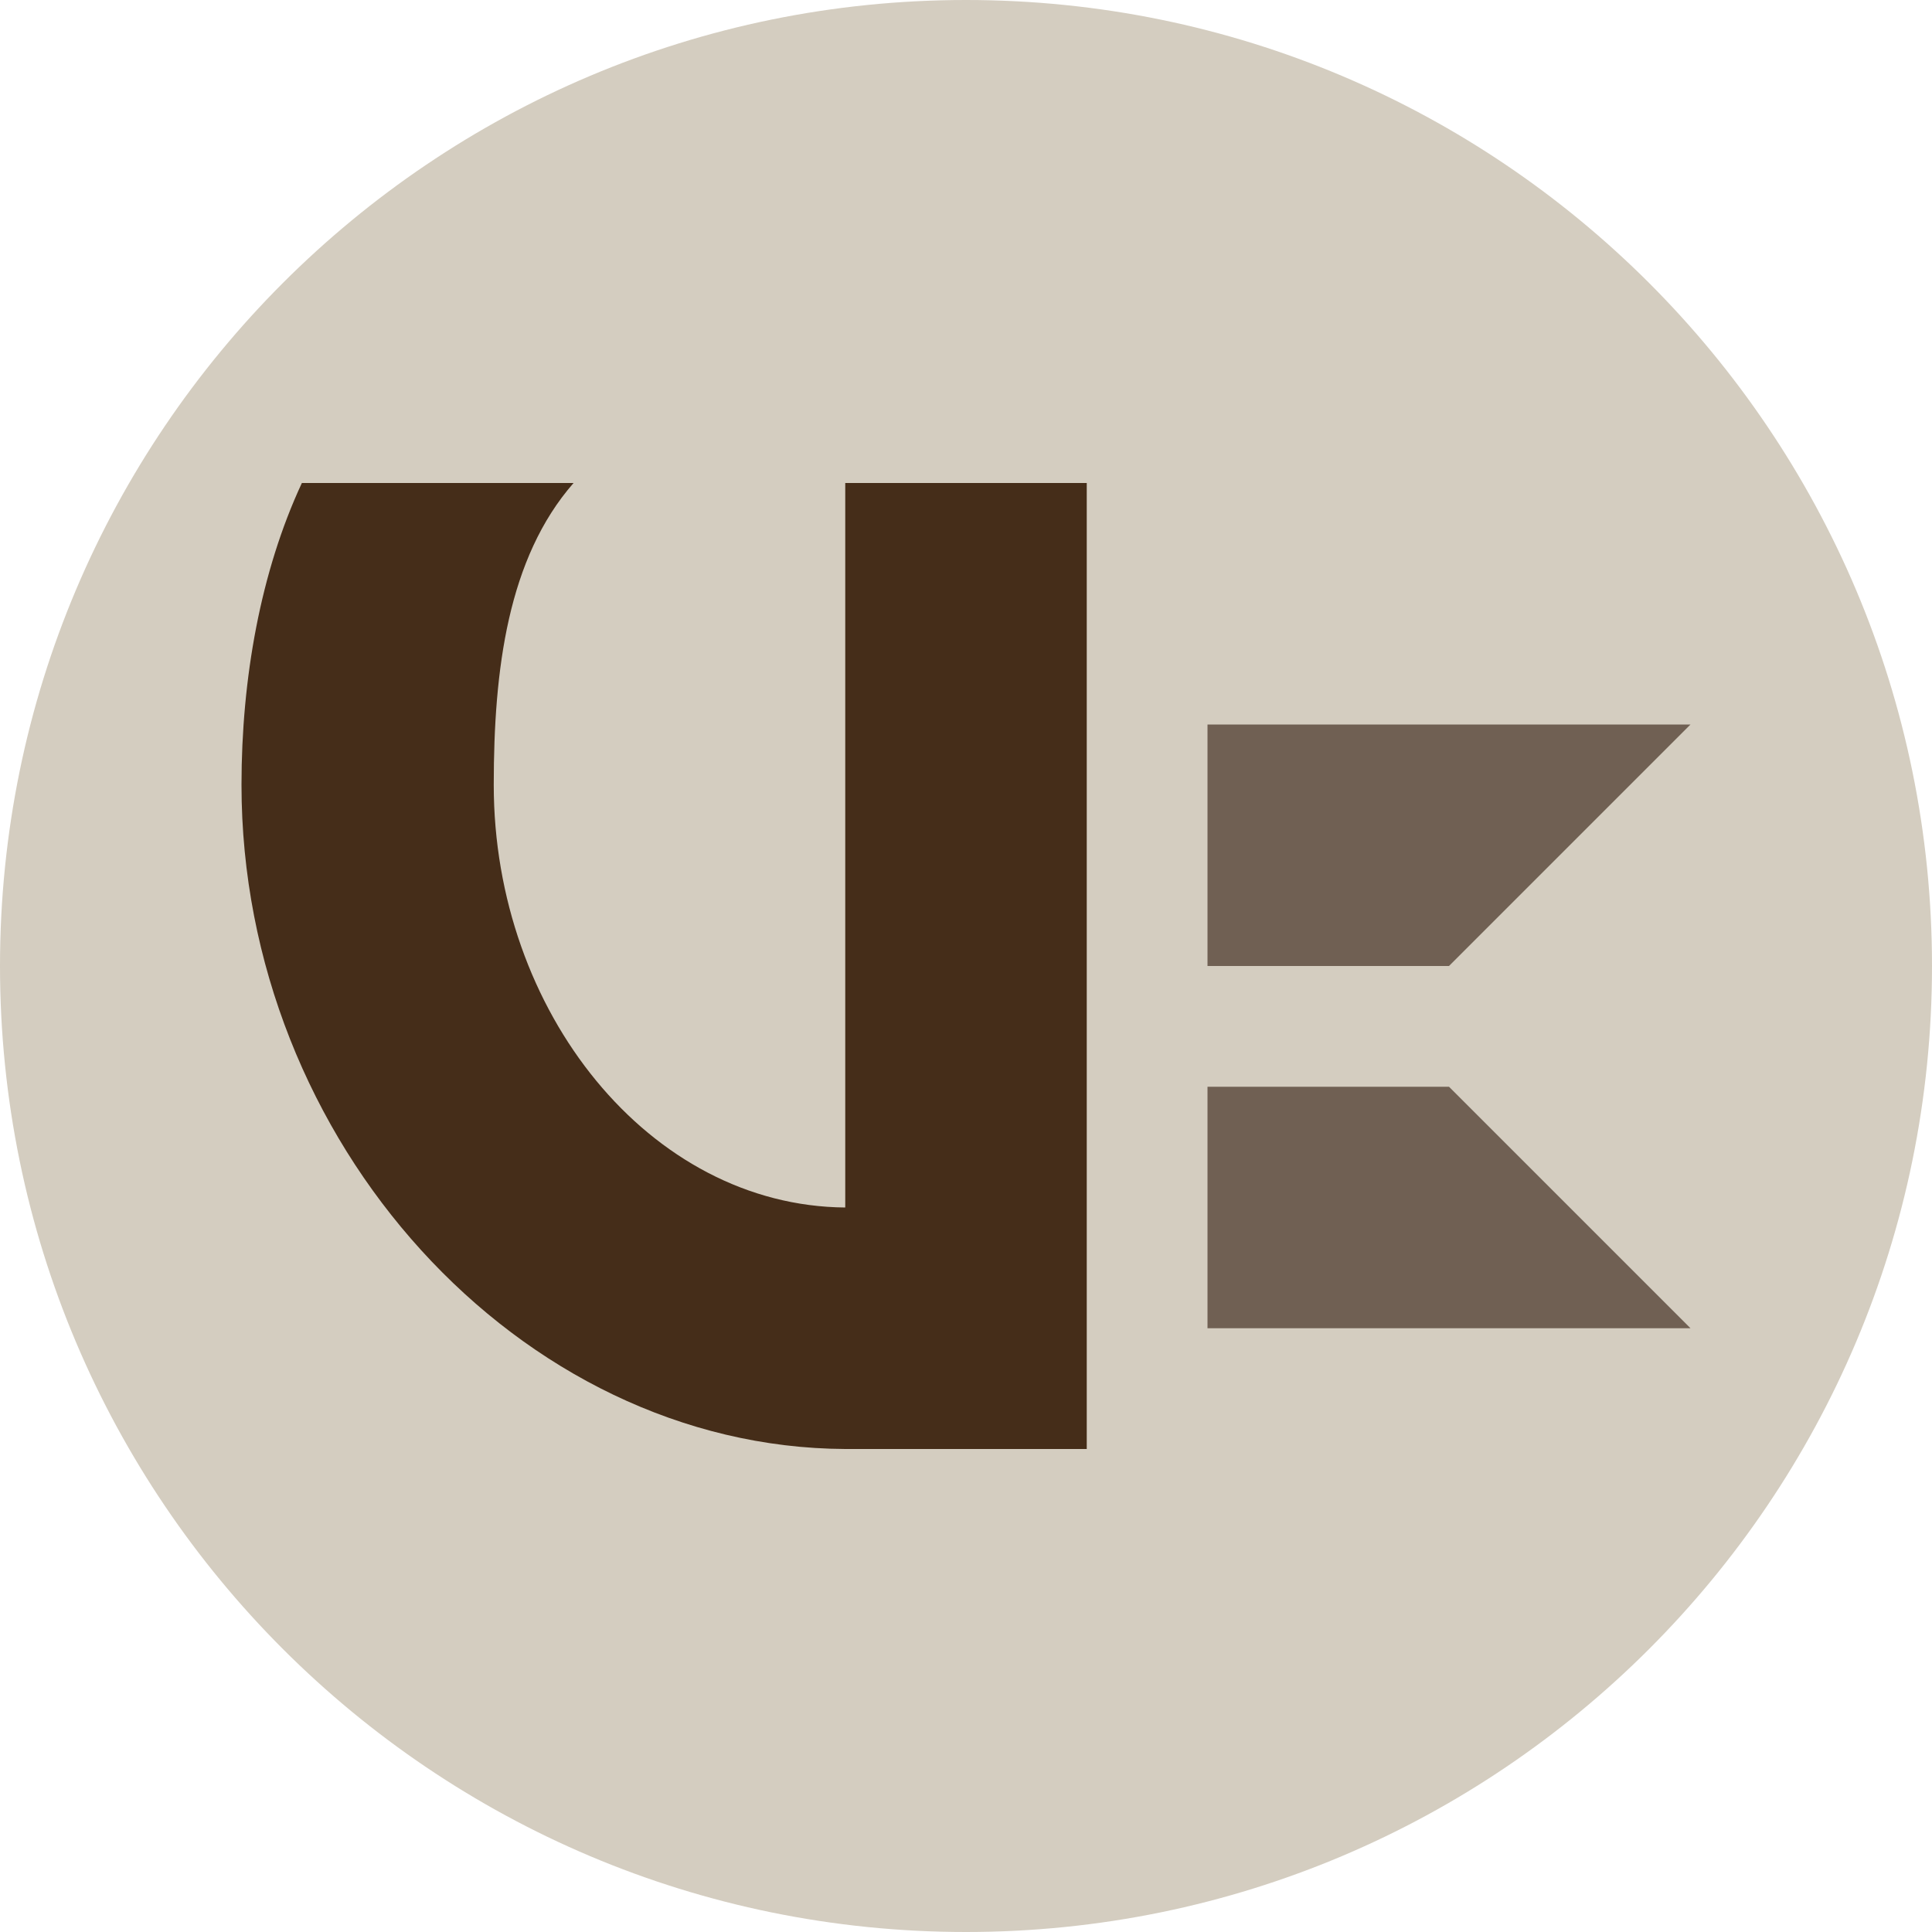
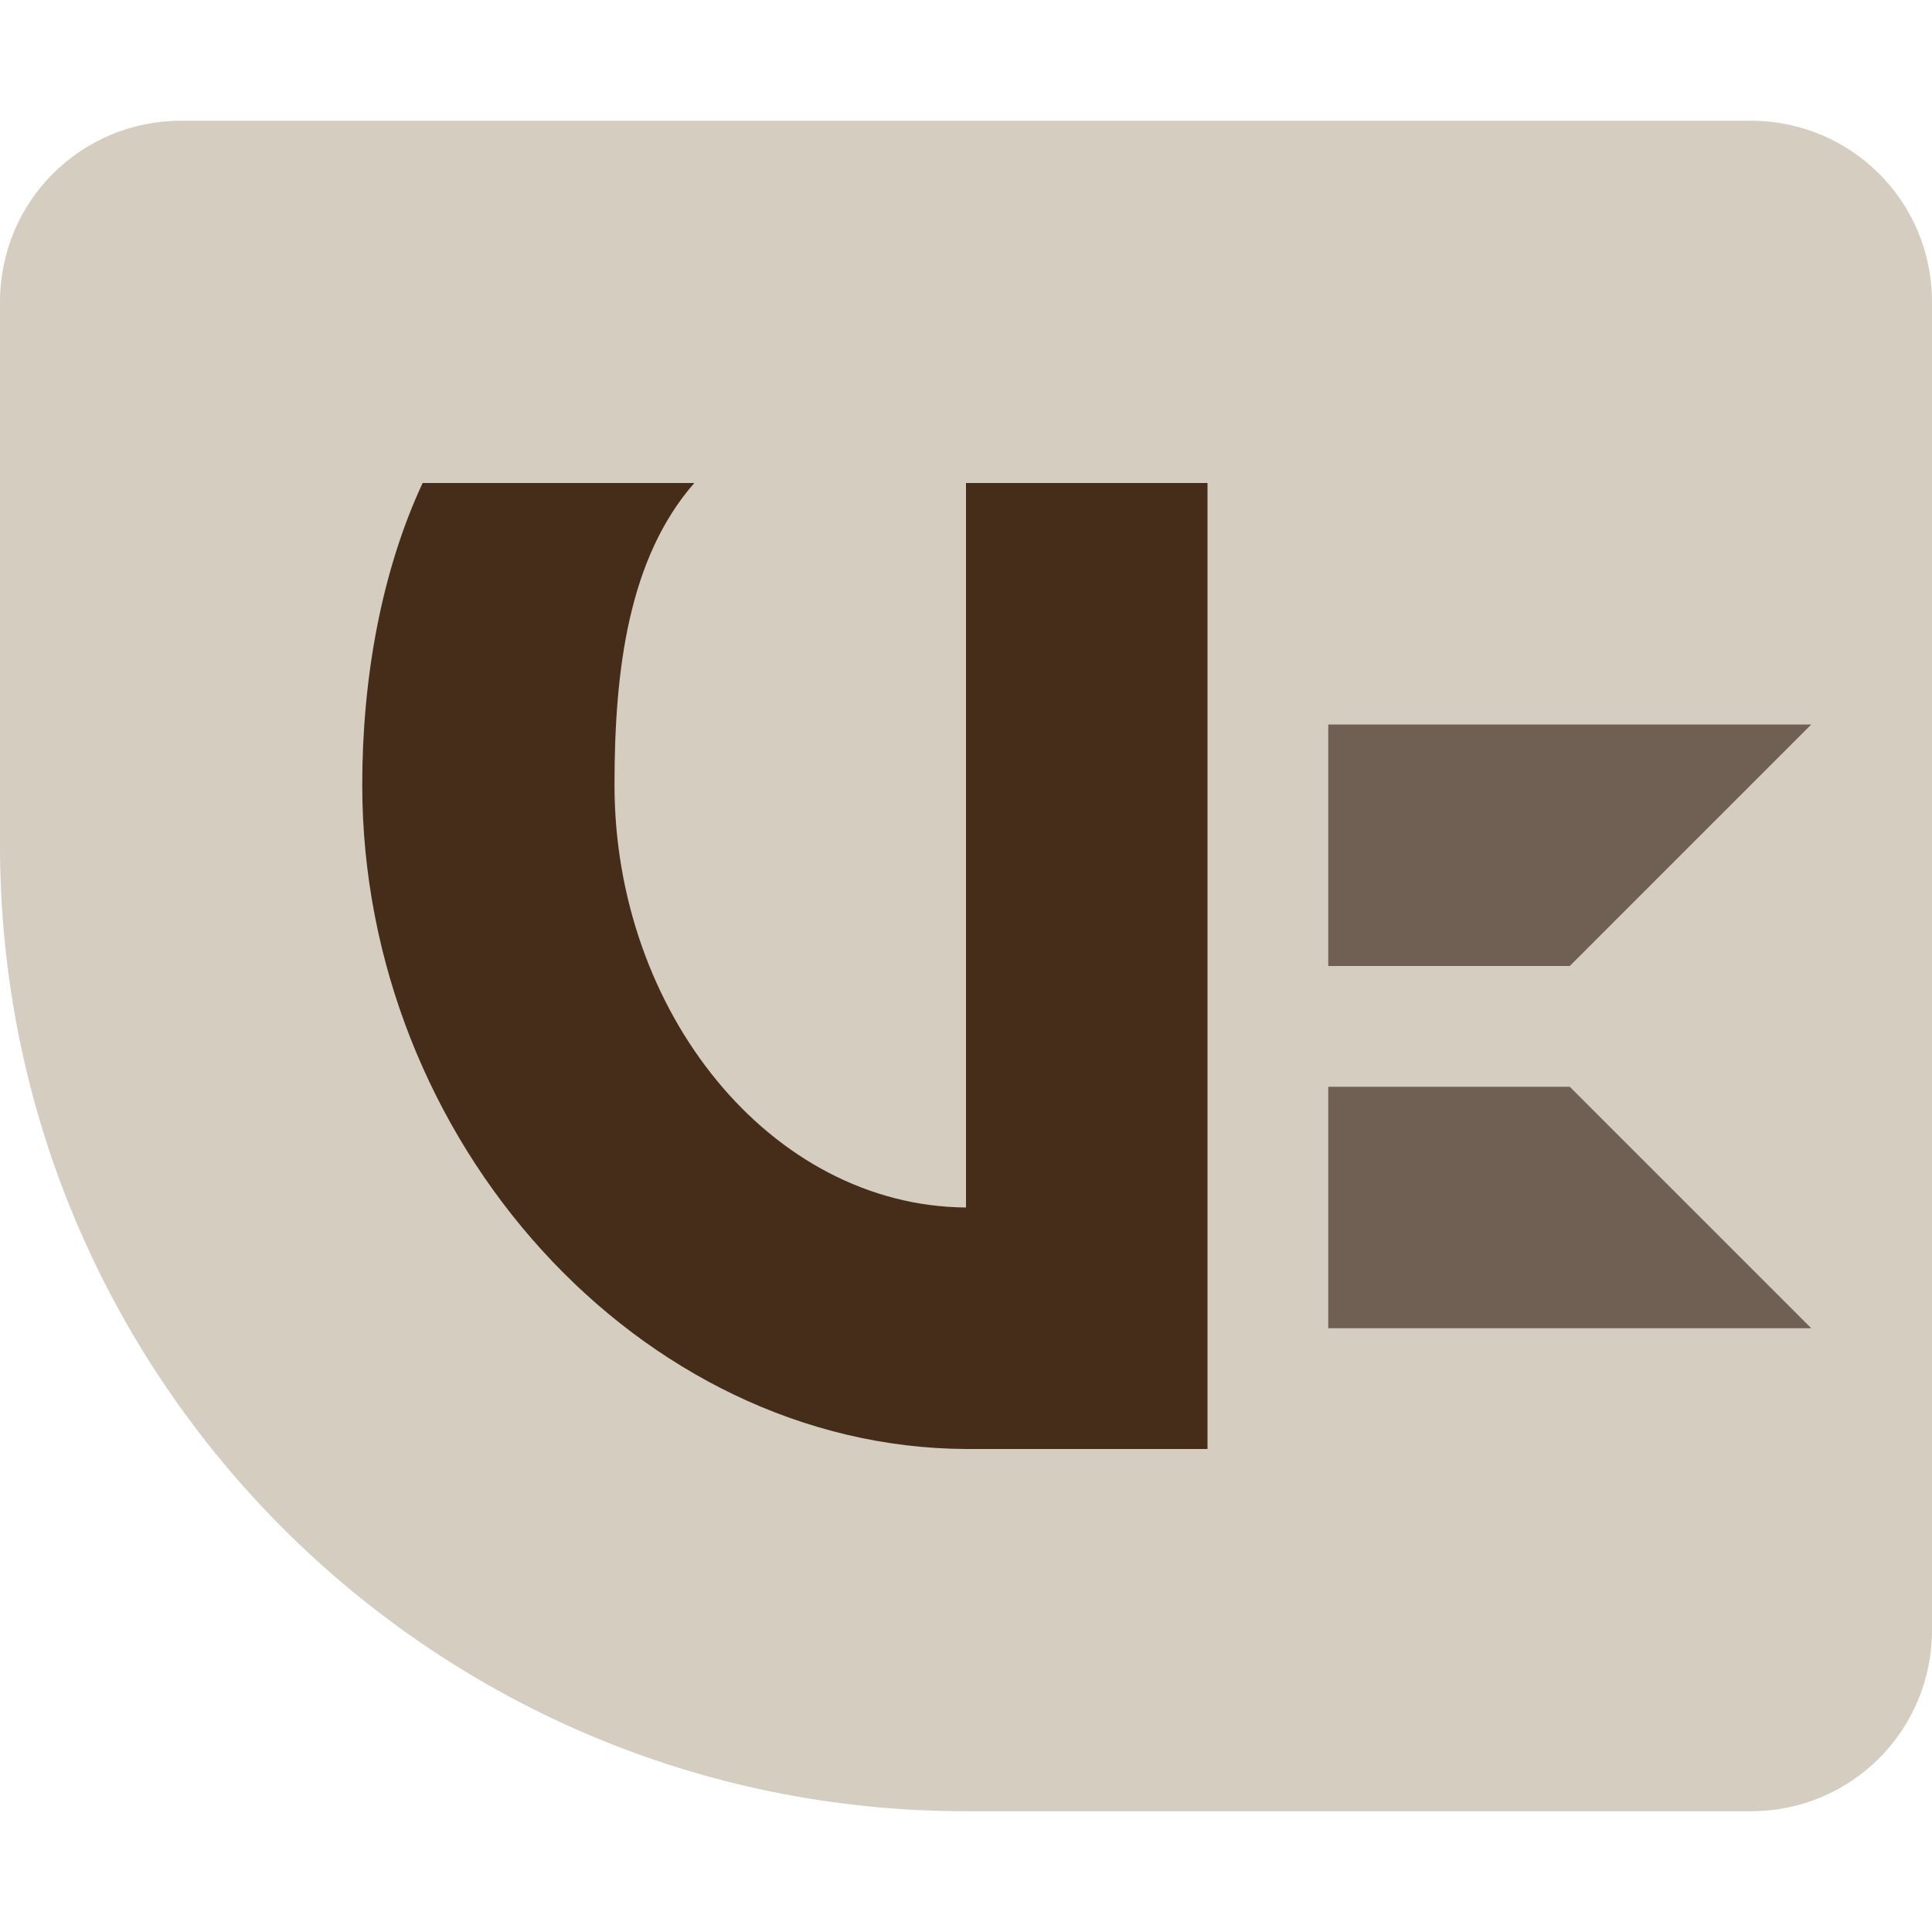
<svg xmlns="http://www.w3.org/2000/svg" width="16" height="16" version="1.1">
-   <circle cx="8" cy="8" r="8" style="fill:#d4cdc0" />
-   <path d="m10 9v2h4l-2-2z" style="fill:#706053" />
-   <path d="m10 6v2h2l2-2z" style="fill:#706053" />
-   <path d="m2.5 4c-0.342 0.734-0.5 1.62-0.5 2.5 0 2.957 2.302 5.487 5 5.5h2v-8h-2v6c-1.619-0.013-2.911-1.621-2.911-3.5 0-0.957 0.117-1.878 0.661-2.5z" style="fill:#452d19" />
+   <path d="m1.5 1c-0.831 0-1.5 0.669-1.5 1.5v4.5c0 4.418 3.582 8 8 8h6.5c0.831 0 1.5-0.669 1.5-1.5v-11c0-0.831-0.669-1.5-1.5-1.5z" style="fill:#d4cdc0" />
+   <path d="m11 9v2h4l-2-2z" style="fill:#706053" />
+   <path d="m11 6v2h2l2-2z" style="fill:#706053" />
+   <path d="m3.5 4c-0.342 0.734-0.5 1.62-0.5 2.5 0 2.957 2.302 5.487 5 5.5h2v-8h-2v6c-1.619-0.013-2.911-1.621-2.911-3.5 0-0.957 0.117-1.878 0.661-2.5z" style="fill:#452d19" />
</svg>
